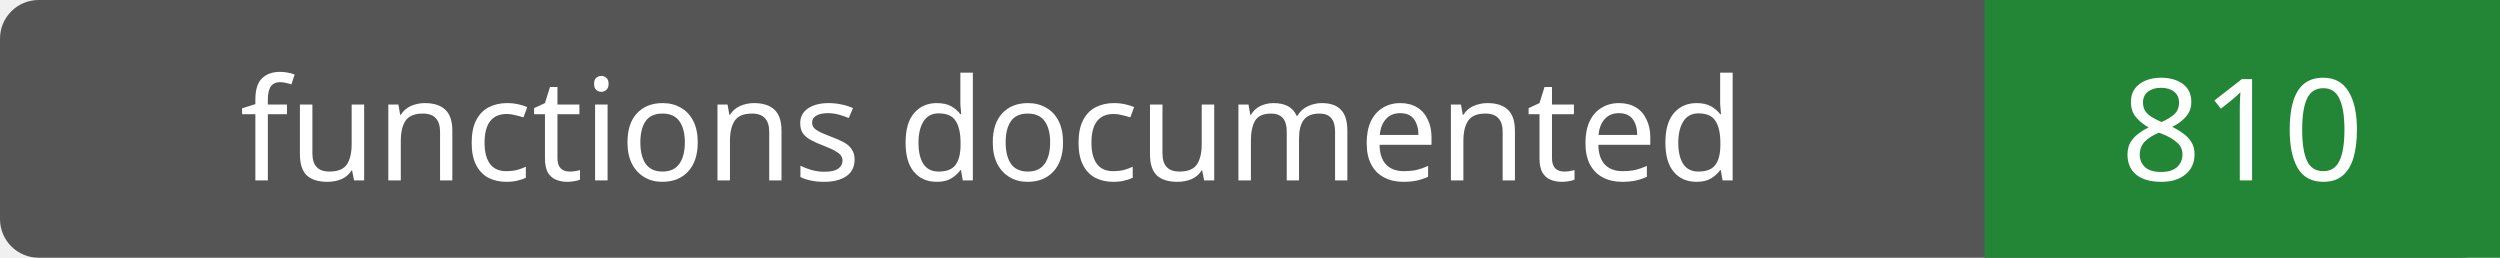
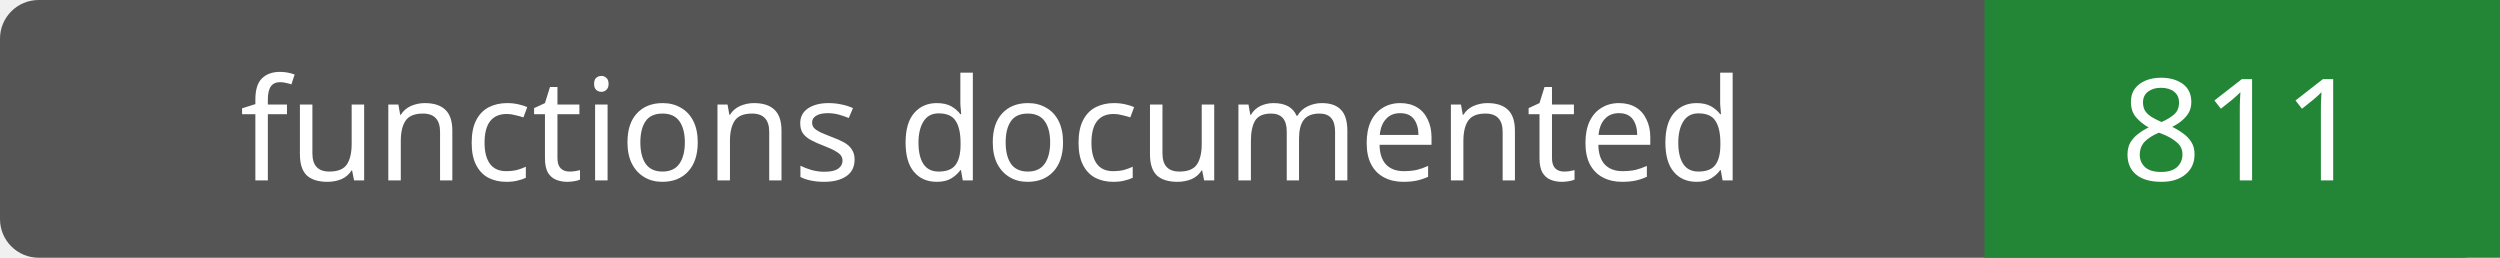
- <svg xmlns="http://www.w3.org/2000/svg" width="194" height="20" role="img" aria-label="functions documented: 810">
+ <svg xmlns="http://www.w3.org/2000/svg" width="194" height="20" role="img" aria-label="functions documented: 811">
  <rect width="194" height="20" rx="3" fill="#555" />
  <path fill="#238636" d="M154 0h40v20H154z" />
  <g fill="#fff" text-anchor="middle" font-family="Verdana,sans-serif" font-size="11">
    <text x="77.0" y="14">functions documented</text>
-     <text x="174.0" y="14">810</text>
+     <text x="174.0" y="14">811</text>
  </g>
</svg>
